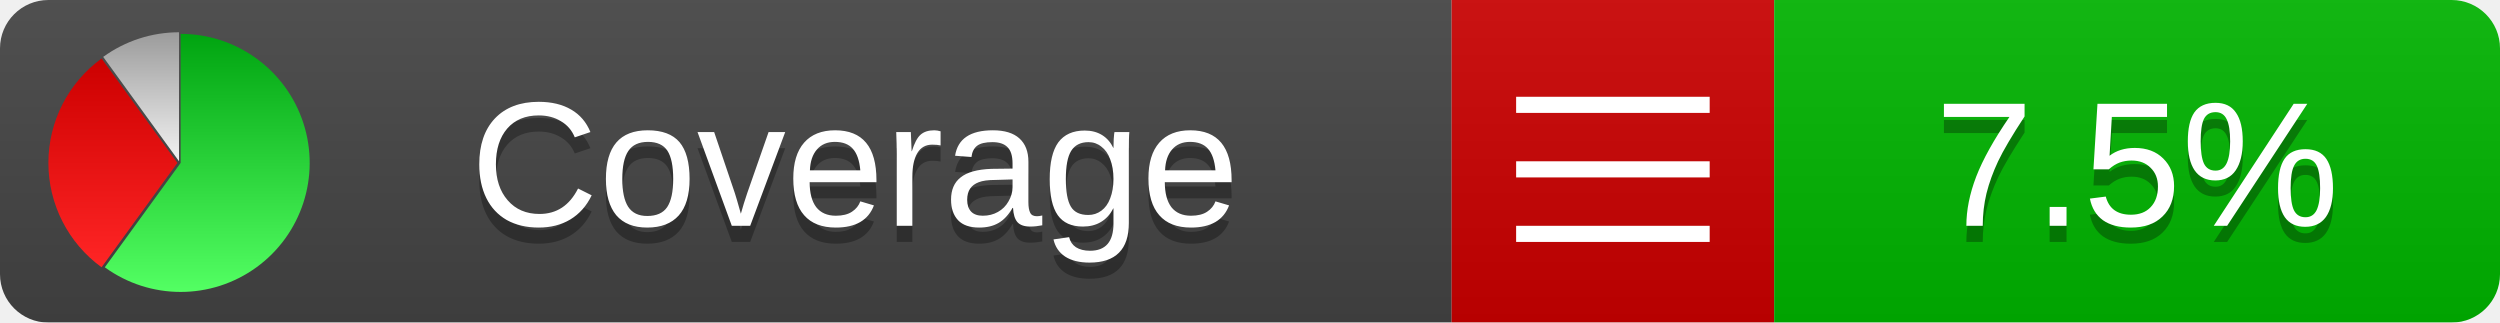
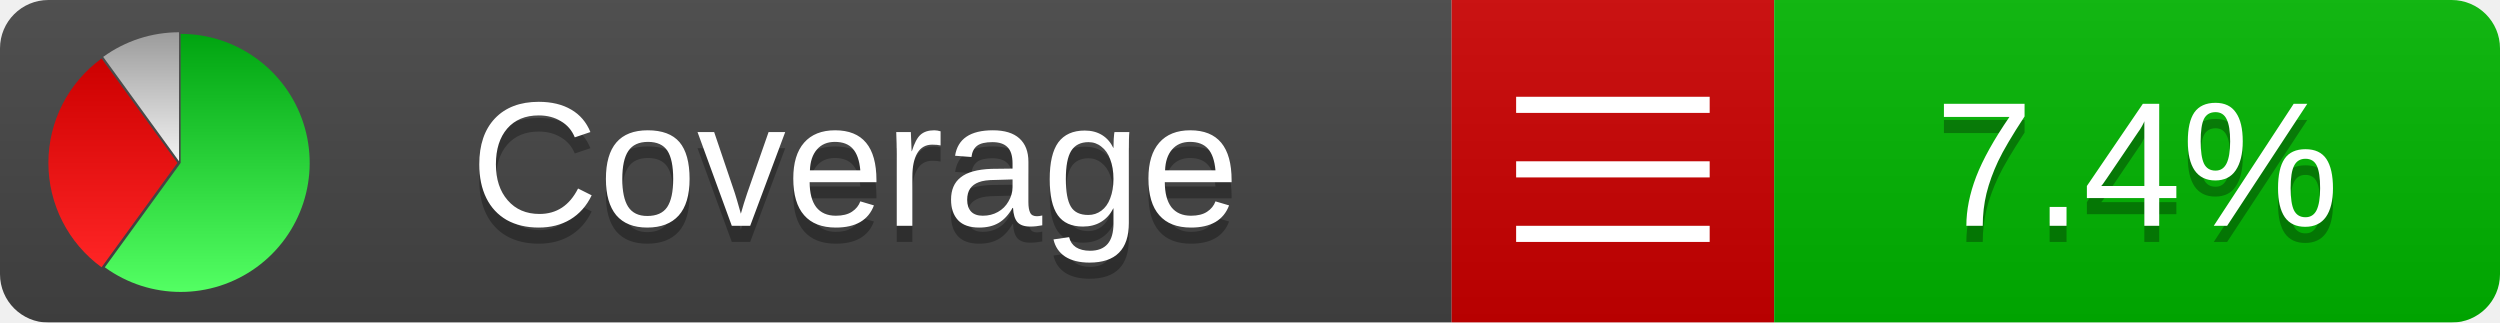
<svg xmlns="http://www.w3.org/2000/svg" xmlns:xlink="http://www.w3.org/1999/xlink" width="155" height="20">
  <style type="text/css">
          
            @keyframes fadeout {
              0 % { visibility: visible; opacity: 1; }
              40% { visibility: visible; opacity: 1; }
              50% { visibility: hidden; opacity: 0; }
              90% { visibility: hidden; opacity: 0; }
              100% { visibility: visible; opacity: 1; }
            }
            @keyframes fadein {
              0% { visibility: hidden; opacity: 0; }
              40% { visibility: hidden; opacity: 0; }
              50% { visibility: visible; opacity: 1; }
              90% { visibility: visible; opacity: 1; }
              100% { visibility: hidden; opacity: 0; }
            }
            .linecoverage {
                animation-duration: 10s;
                animation-name: fadeout;
                animation-iteration-count: infinite;
            }
            .branchcoverage {
                animation-duration: 10s;
                animation-name: fadein;
                animation-iteration-count: infinite;
            }
          
    </style>
  <defs>
    <linearGradient id="gradient" x2="0" y2="100%">
      <stop offset="0" stop-color="#bbb" stop-opacity=".1" />
      <stop offset="1" stop-opacity=".1" />
    </linearGradient>
    <linearGradient id="green" x2="0" y2="100%">
      <stop offset="0" stop-color="#00A410" />
      <stop offset="1" stop-color="#53FF63" />
    </linearGradient>
    <linearGradient id="red" x2="0" y2="100%">
      <stop offset="0" stop-color="#C00" />
      <stop offset="1" stop-color="#FF2525" />
    </linearGradient>
    <linearGradient id="gray" x2="0" y2="100%">
      <stop offset="0" stop-color="#9B9B9B" />
      <stop offset="1" stop-color="#F3F3F3" />
    </linearGradient>
    <mask id="mask">
      <rect width="155" height="20" rx="3" fill="#fff" />
    </mask>
    <g id="icon">
      <path style="fill:url(#green);" d="M205,202.5 l0,-200 a200,200 0 1,1 -117.558,361.803 z" />
      <path style="fill:url(#red);" d="M200,202.5 l-117.558,161.803 a200,200 0 0,1 0,-323.607 z" />
      <path style="fill:url(#gray);" d="M202.5,200 l-117.558,-161.803 a200,200 0 0,1 117.558,-38.196 z" />
    </g>
  </defs>
  <g mask="url(#mask)">
    <rect x="0" y="0" width="90" height="20" fill="#444" />
    <rect x="90" y="0" width="20" height="20" fill="#c00" />
    <rect x="110" y="0" width="45" height="20" fill="#00B600" />
    <rect x="0" y="0" width="155" height="20" fill="url(#gradient)" />
  </g>
  <g>
    <path class="" stroke="#fff" d="M94 6.5 h12 M94 10.5 h12 M94 14.5 h12" />
  </g>
  <g fill="#fff" text-anchor="middle" font-family="Verdana,Arial,Geneva,sans-serif" font-size="11">
    <a xlink:href="https://github.com/danielpalme/ReportGenerator" target="_top">
      <use xlink:href="#icon" transform="translate(3,2) scale(.04)" />
    </a>
    <text x="53" y="15" fill="#010101" fill-opacity=".3">Coverage</text>
    <text x="53" y="14" fill="#fff">Coverage</text>
-     <text class="" x="132.5" y="15" fill="#010101" fill-opacity=".3">7.5%</text>
-     <text class="" x="132.5" y="14">7.5%</text>
+     <text class="" x="132.5" y="15" fill="#010101" fill-opacity=".3">7.4%</text>
+     <text class="" x="132.5" y="14">7.4%</text>
  </g>
  <g>
    <rect class="" x="90" y="0" width="65" height="20" fill-opacity="0" />
  </g>
</svg>
